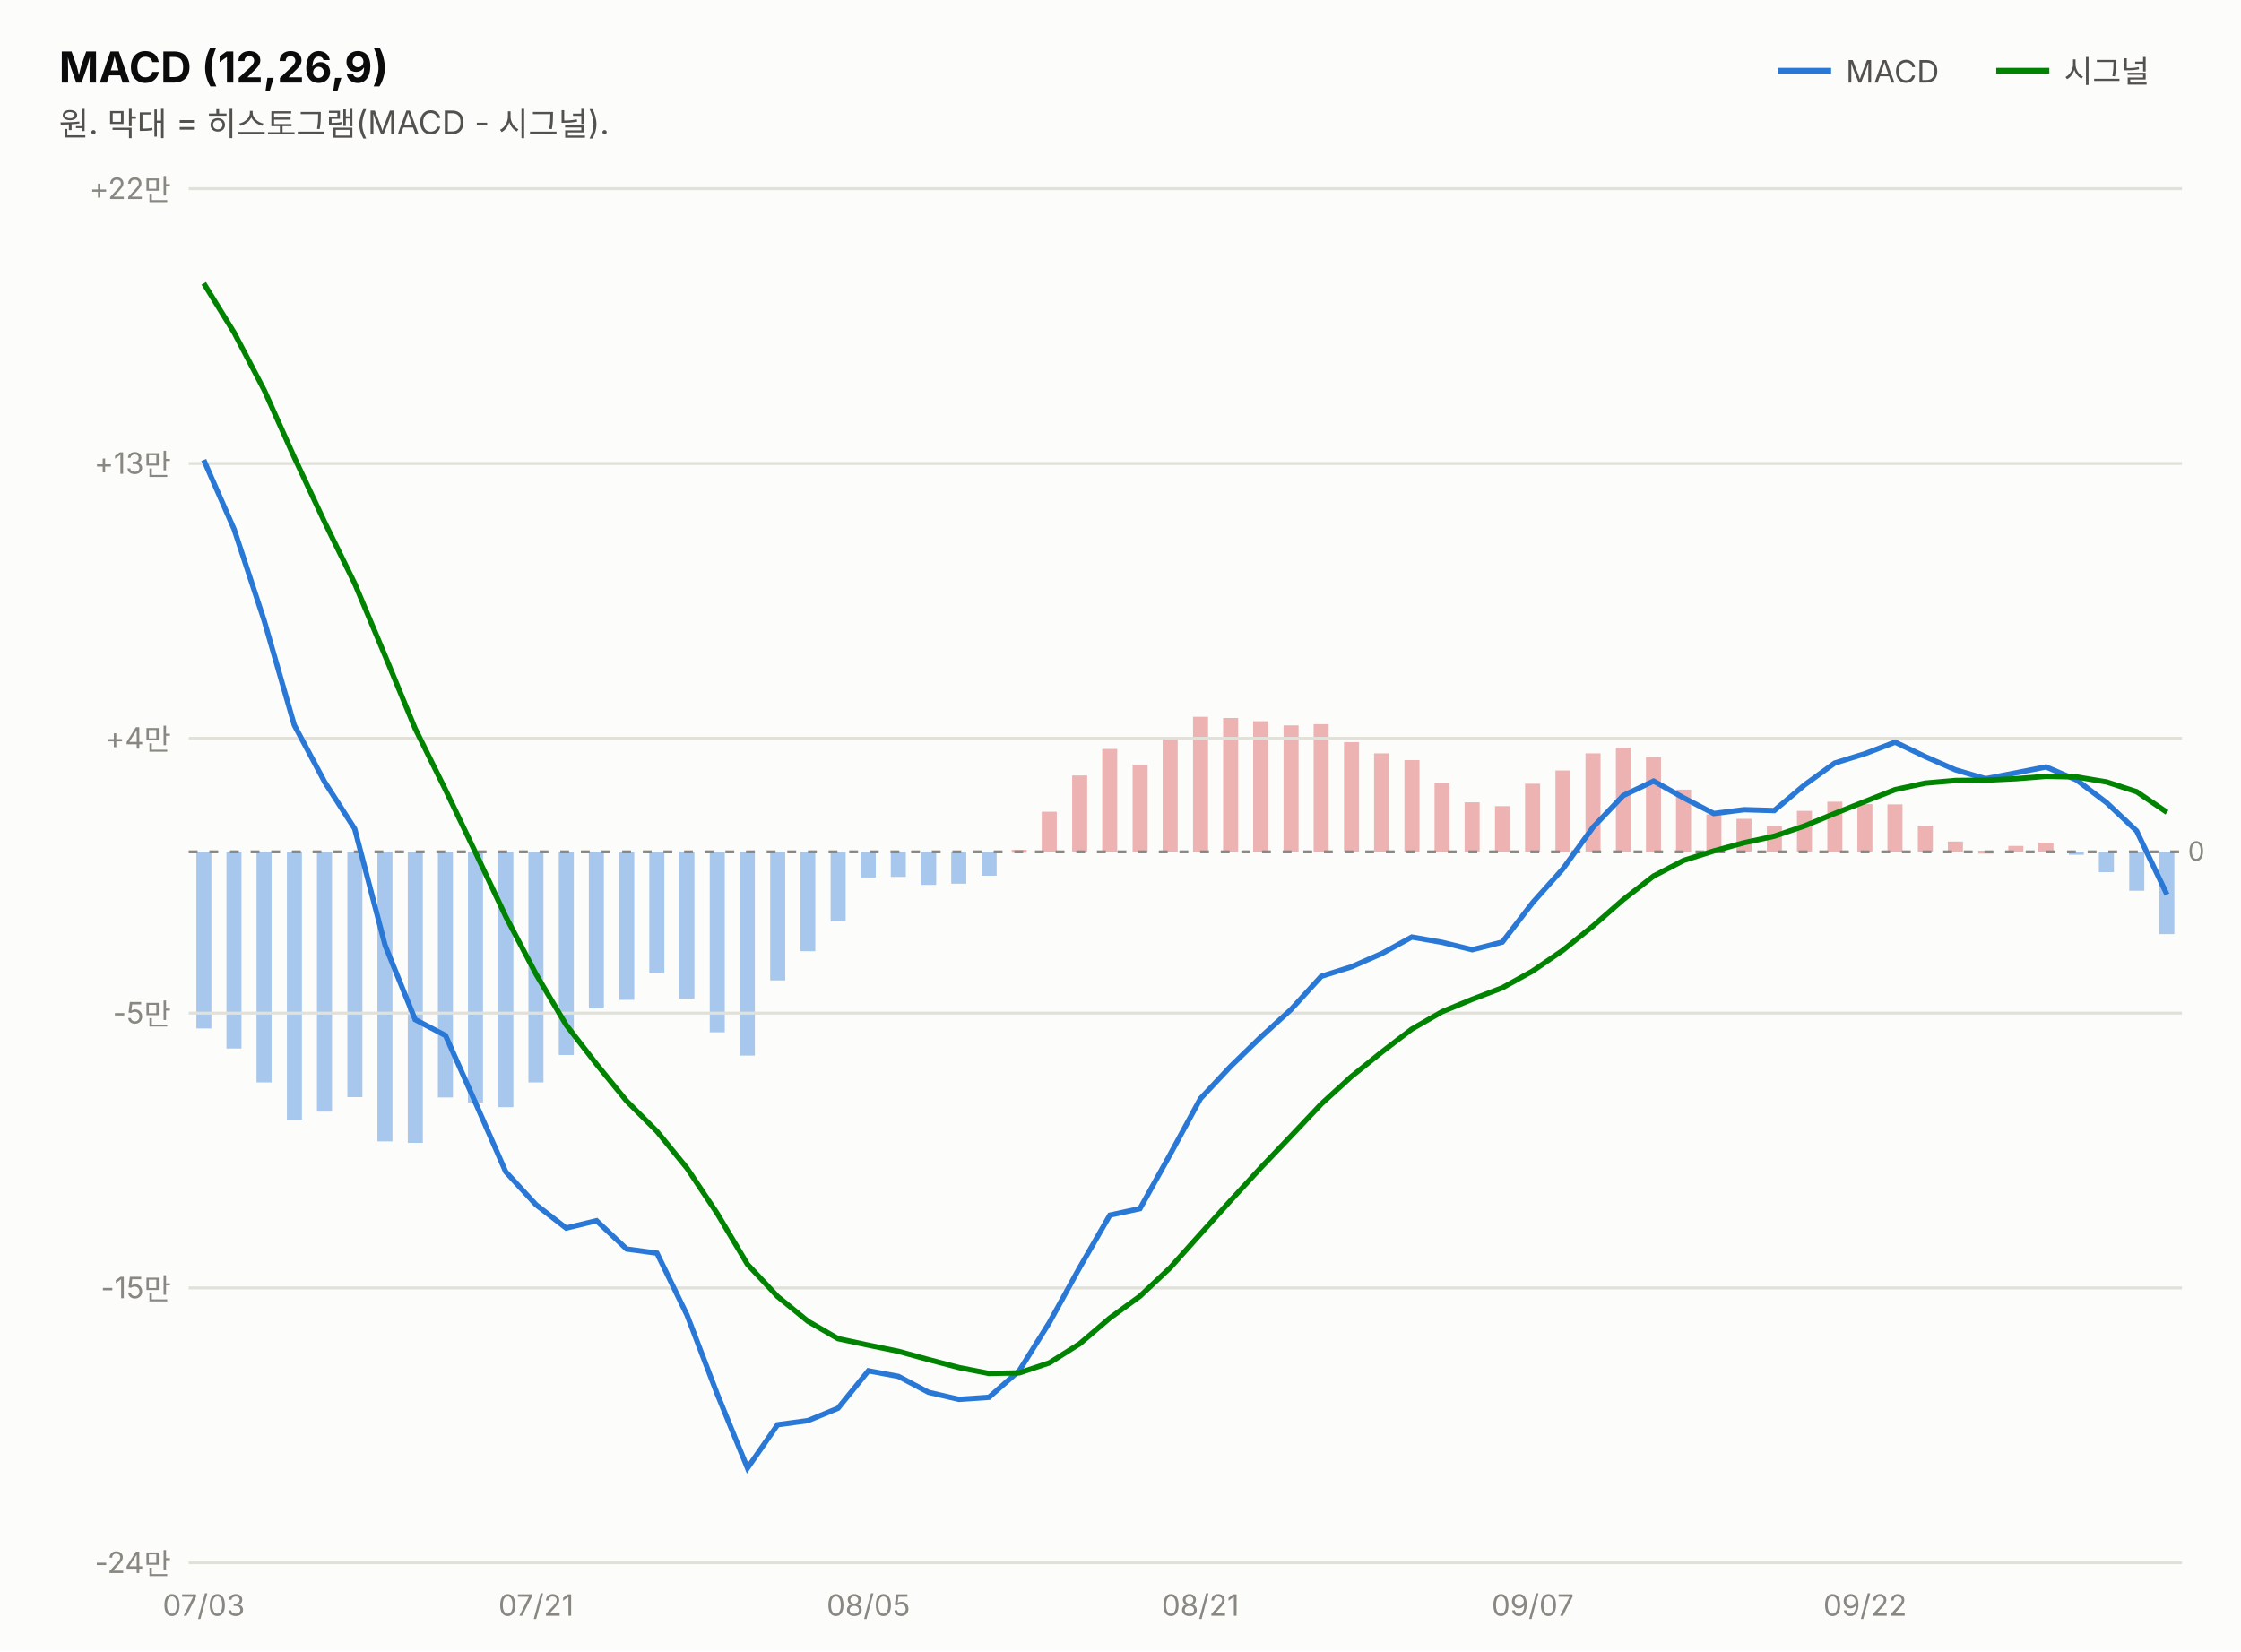
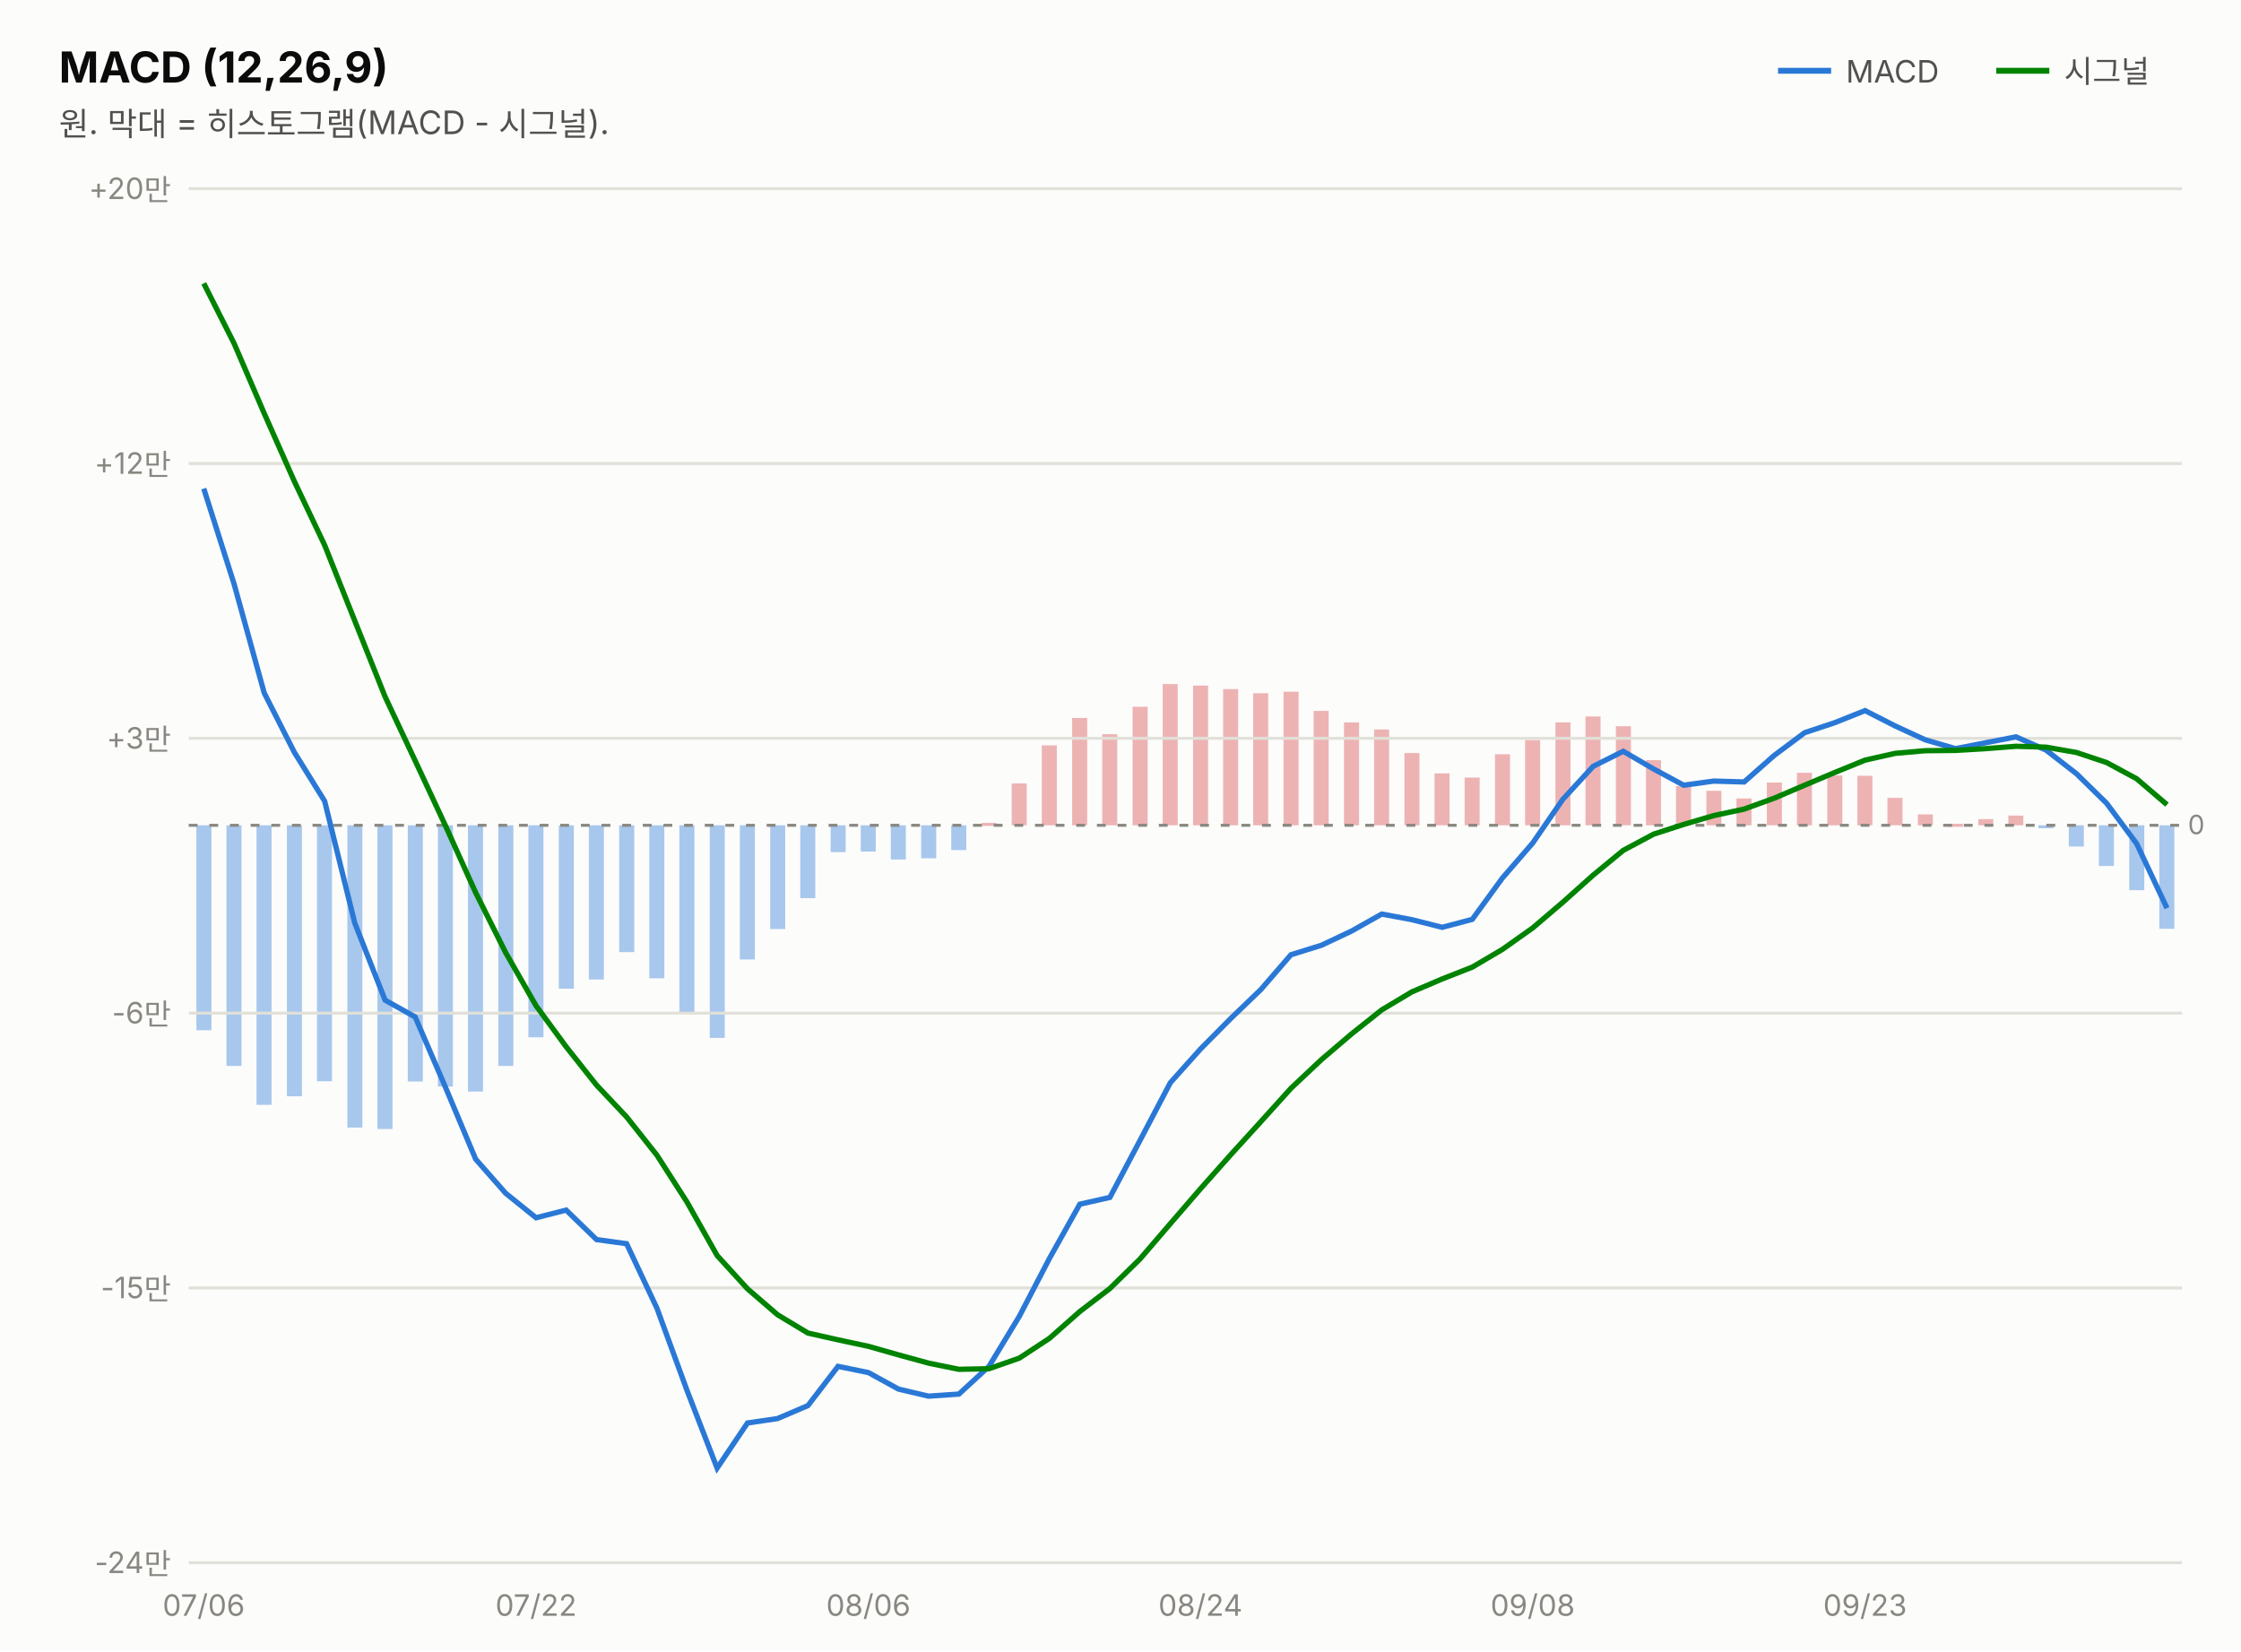
<svg xmlns="http://www.w3.org/2000/svg" width="760" height="560" viewBox="0 0 760 560" font-family="system-ui,-apple-system,&quot;Segoe UI&quot;,&quot;Malgun Gothic&quot;,&quot;Apple SD Gothic Neo&quot;,sans-serif">
  <rect width="760" height="560" fill="#fcfcfb" />
  <text x="20" y="28" font-size="14.5" font-weight="700" fill="#0b0b0b">MACD (12,26,9)</text>
  <text x="20" y="46" font-size="11" fill="#52514e">원. 막대 = 히스토그램(MACD - 시그널).</text>
  <line x1="603" y1="24" x2="621" y2="24" stroke="#2a78d6" stroke-width="2" />
  <text x="626" y="28" font-size="10.5" fill="#52514e">MACD</text>
-   <rect x="732.3" y="288.9" width="5.1" height="27.9" fill="#2a78d6" opacity="0.4" />
-   <rect x="722.1" y="288.9" width="5.1" height="13.2" fill="#2a78d6" opacity="0.4" />
-   <rect x="711.8" y="288.9" width="5.1" height="6.9" fill="#2a78d6" opacity="0.4" />
-   <rect x="701.6" y="288.9" width="5.1" height="1.0" fill="#2a78d6" opacity="0.4" />
-   <rect x="691.3" y="285.8" width="5.1" height="3.1" fill="#d64545" opacity="0.4" />
-   <rect x="681.1" y="286.9" width="5.1" height="2.0" fill="#d64545" opacity="0.4" />
-   <rect x="670.9" y="288.5" width="5.1" height="1.0" fill="#d64545" opacity="0.4" />
-   <rect x="660.6" y="285.4" width="5.1" height="3.6" fill="#d64545" opacity="0.4" />
-   <rect x="650.4" y="280.0" width="5.1" height="8.9" fill="#d64545" opacity="0.4" />
-   <rect x="640.1" y="272.8" width="5.1" height="16.1" fill="#d64545" opacity="0.4" />
-   <rect x="629.9" y="272.7" width="5.1" height="16.2" fill="#d64545" opacity="0.4" />
-   <rect x="619.7" y="271.9" width="5.1" height="17.1" fill="#d64545" opacity="0.4" />
-   <rect x="609.4" y="275.0" width="5.1" height="13.9" fill="#d64545" opacity="0.4" />
-   <rect x="599.2" y="280.2" width="5.1" height="8.7" fill="#d64545" opacity="0.4" />
-   <rect x="588.9" y="277.7" width="5.1" height="11.2" fill="#d64545" opacity="0.4" />
-   <rect x="578.7" y="276.2" width="5.1" height="12.7" fill="#d64545" opacity="0.4" />
-   <rect x="568.4" y="267.8" width="5.1" height="21.2" fill="#d64545" opacity="0.4" />
-   <rect x="558.2" y="256.8" width="5.1" height="32.2" fill="#d64545" opacity="0.4" />
-   <rect x="548.0" y="253.6" width="5.1" height="35.3" fill="#d64545" opacity="0.4" />
-   <rect x="537.7" y="255.5" width="5.1" height="33.4" fill="#d64545" opacity="0.4" />
-   <rect x="527.5" y="261.3" width="5.1" height="27.7" fill="#d64545" opacity="0.4" />
-   <rect x="517.2" y="265.8" width="5.1" height="23.1" fill="#d64545" opacity="0.4" />
-   <rect x="507.0" y="273.4" width="5.1" height="15.5" fill="#d64545" opacity="0.4" />
-   <rect x="496.7" y="272.1" width="5.1" height="16.8" fill="#d64545" opacity="0.4" />
-   <rect x="486.5" y="265.5" width="5.1" height="23.5" fill="#d64545" opacity="0.4" />
-   <rect x="476.3" y="257.8" width="5.1" height="31.2" fill="#d64545" opacity="0.4" />
-   <rect x="466.0" y="255.5" width="5.1" height="33.4" fill="#d64545" opacity="0.4" />
-   <rect x="455.8" y="251.7" width="5.1" height="37.2" fill="#d64545" opacity="0.4" />
-   <rect x="445.5" y="245.6" width="5.1" height="43.4" fill="#d64545" opacity="0.4" />
-   <rect x="435.3" y="246.0" width="5.1" height="42.9" fill="#d64545" opacity="0.4" />
-   <rect x="425.0" y="244.6" width="5.1" height="44.3" fill="#d64545" opacity="0.4" />
-   <rect x="414.8" y="243.5" width="5.1" height="45.4" fill="#d64545" opacity="0.4" />
-   <rect x="404.6" y="243.1" width="5.1" height="45.9" fill="#d64545" opacity="0.4" />
-   <rect x="394.3" y="250.4" width="5.1" height="38.5" fill="#d64545" opacity="0.4" />
-   <rect x="384.1" y="259.3" width="5.1" height="29.7" fill="#d64545" opacity="0.4" />
-   <rect x="373.8" y="254.0" width="5.1" height="34.9" fill="#d64545" opacity="0.4" />
-   <rect x="363.6" y="263.0" width="5.1" height="25.9" fill="#d64545" opacity="0.4" />
-   <rect x="353.3" y="275.3" width="5.1" height="13.6" fill="#d64545" opacity="0.4" />
-   <rect x="343.1" y="288.2" width="5.1" height="1.0" fill="#d64545" opacity="0.4" />
-   <rect x="332.9" y="288.9" width="5.1" height="8.1" fill="#2a78d6" opacity="0.4" />
-   <rect x="322.6" y="288.9" width="5.1" height="10.8" fill="#2a78d6" opacity="0.4" />
-   <rect x="312.4" y="288.9" width="5.1" height="11.2" fill="#2a78d6" opacity="0.4" />
-   <rect x="302.1" y="288.9" width="5.1" height="8.5" fill="#2a78d6" opacity="0.4" />
-   <rect x="291.9" y="288.9" width="5.1" height="8.7" fill="#2a78d6" opacity="0.4" />
-   <rect x="281.7" y="288.9" width="5.1" height="23.6" fill="#2a78d6" opacity="0.4" />
-   <rect x="271.4" y="288.9" width="5.1" height="33.7" fill="#2a78d6" opacity="0.4" />
-   <rect x="261.2" y="288.9" width="5.1" height="43.6" fill="#2a78d6" opacity="0.4" />
-   <rect x="250.9" y="288.9" width="5.1" height="69.1" fill="#2a78d6" opacity="0.4" />
-   <rect x="240.7" y="288.9" width="5.1" height="61.2" fill="#2a78d6" opacity="0.4" />
-   <rect x="230.4" y="288.9" width="5.1" height="49.8" fill="#2a78d6" opacity="0.4" />
-   <rect x="220.2" y="288.9" width="5.1" height="41.2" fill="#2a78d6" opacity="0.4" />
-   <rect x="210.0" y="288.9" width="5.1" height="50.2" fill="#2a78d6" opacity="0.4" />
-   <rect x="199.7" y="288.9" width="5.1" height="53.1" fill="#2a78d6" opacity="0.4" />
-   <rect x="189.5" y="288.9" width="5.1" height="68.9" fill="#2a78d6" opacity="0.4" />
-   <rect x="179.2" y="288.9" width="5.1" height="78.2" fill="#2a78d6" opacity="0.4" />
-   <rect x="169.0" y="288.9" width="5.1" height="86.6" fill="#2a78d6" opacity="0.4" />
-   <rect x="158.7" y="288.9" width="5.1" height="85.0" fill="#2a78d6" opacity="0.4" />
-   <rect x="148.5" y="288.9" width="5.1" height="83.3" fill="#2a78d6" opacity="0.4" />
-   <rect x="138.3" y="288.9" width="5.1" height="98.7" fill="#2a78d6" opacity="0.4" />
-   <rect x="128.0" y="288.9" width="5.1" height="98.2" fill="#2a78d6" opacity="0.4" />
-   <rect x="117.8" y="288.9" width="5.1" height="83.2" fill="#2a78d6" opacity="0.4" />
-   <rect x="107.5" y="288.9" width="5.1" height="88.1" fill="#2a78d6" opacity="0.4" />
-   <rect x="97.3" y="288.9" width="5.1" height="90.8" fill="#2a78d6" opacity="0.4" />
-   <rect x="87.0" y="288.9" width="5.1" height="78.2" fill="#2a78d6" opacity="0.4" />
-   <rect x="76.8" y="288.9" width="5.1" height="66.7" fill="#2a78d6" opacity="0.4" />
-   <rect x="66.6" y="288.9" width="5.1" height="59.9" fill="#2a78d6" opacity="0.4" />
+   <rect x="732.3" y="279.9" width="5.1" height="35.1" fill="#2a78d6" opacity="0.4" />
+   <rect x="722.1" y="279.9" width="5.1" height="22.0" fill="#2a78d6" opacity="0.4" />
+   <rect x="711.8" y="279.9" width="5.1" height="13.8" fill="#2a78d6" opacity="0.4" />
+   <rect x="701.6" y="279.9" width="5.1" height="7.2" fill="#2a78d6" opacity="0.4" />
+   <rect x="691.3" y="279.9" width="5.1" height="1.0" fill="#2a78d6" opacity="0.4" />
+   <rect x="681.1" y="276.6" width="5.1" height="3.3" fill="#d64545" opacity="0.4" />
+   <rect x="670.9" y="277.8" width="5.1" height="2.1" fill="#d64545" opacity="0.4" />
+   <rect x="660.6" y="279.4" width="5.1" height="1.0" fill="#d64545" opacity="0.4" />
+   <rect x="650.4" y="276.2" width="5.1" height="3.7" fill="#d64545" opacity="0.4" />
+   <rect x="640.1" y="270.6" width="5.1" height="9.3" fill="#d64545" opacity="0.4" />
+   <rect x="629.9" y="263.1" width="5.1" height="16.8" fill="#d64545" opacity="0.4" />
+   <rect x="619.7" y="263.0" width="5.1" height="16.9" fill="#d64545" opacity="0.4" />
+   <rect x="609.4" y="262.1" width="5.1" height="17.8" fill="#d64545" opacity="0.4" />
+   <rect x="599.2" y="265.4" width="5.1" height="14.5" fill="#d64545" opacity="0.4" />
+   <rect x="588.9" y="270.8" width="5.1" height="9.1" fill="#d64545" opacity="0.4" />
+   <rect x="578.7" y="268.2" width="5.1" height="11.7" fill="#d64545" opacity="0.4" />
+   <rect x="568.4" y="266.6" width="5.1" height="13.3" fill="#d64545" opacity="0.4" />
+   <rect x="558.2" y="257.8" width="5.1" height="22.1" fill="#d64545" opacity="0.4" />
+   <rect x="548.0" y="246.3" width="5.1" height="33.6" fill="#d64545" opacity="0.4" />
+   <rect x="537.7" y="243.0" width="5.1" height="36.9" fill="#d64545" opacity="0.4" />
+   <rect x="527.5" y="245.0" width="5.1" height="34.9" fill="#d64545" opacity="0.4" />
+   <rect x="517.2" y="251.0" width="5.1" height="28.9" fill="#d64545" opacity="0.4" />
+   <rect x="507.0" y="255.8" width="5.1" height="24.1" fill="#d64545" opacity="0.4" />
+   <rect x="496.7" y="263.7" width="5.1" height="16.2" fill="#d64545" opacity="0.4" />
+   <rect x="486.5" y="262.3" width="5.1" height="17.6" fill="#d64545" opacity="0.4" />
+   <rect x="476.3" y="255.4" width="5.1" height="24.5" fill="#d64545" opacity="0.4" />
+   <rect x="466.0" y="247.4" width="5.1" height="32.5" fill="#d64545" opacity="0.4" />
+   <rect x="455.8" y="245.0" width="5.1" height="34.9" fill="#d64545" opacity="0.4" />
+   <rect x="445.5" y="241.1" width="5.1" height="38.8" fill="#d64545" opacity="0.4" />
+   <rect x="435.3" y="234.6" width="5.1" height="45.3" fill="#d64545" opacity="0.4" />
+   <rect x="425.0" y="235.1" width="5.1" height="44.8" fill="#d64545" opacity="0.4" />
+   <rect x="414.8" y="233.7" width="5.1" height="46.2" fill="#d64545" opacity="0.4" />
+   <rect x="404.6" y="232.5" width="5.1" height="47.4" fill="#d64545" opacity="0.4" />
+   <rect x="394.3" y="232.0" width="5.1" height="47.9" fill="#d64545" opacity="0.4" />
+   <rect x="384.1" y="239.7" width="5.1" height="40.2" fill="#d64545" opacity="0.4" />
+   <rect x="373.8" y="249.0" width="5.1" height="30.9" fill="#d64545" opacity="0.4" />
+   <rect x="363.6" y="243.5" width="5.1" height="36.4" fill="#d64545" opacity="0.4" />
+   <rect x="353.3" y="252.8" width="5.1" height="27.1" fill="#d64545" opacity="0.4" />
+   <rect x="343.1" y="265.7" width="5.1" height="14.2" fill="#d64545" opacity="0.4" />
+   <rect x="332.9" y="279.1" width="5.1" height="1.0" fill="#d64545" opacity="0.4" />
+   <rect x="322.6" y="279.9" width="5.1" height="8.4" fill="#2a78d6" opacity="0.4" />
+   <rect x="312.4" y="279.9" width="5.1" height="11.2" fill="#2a78d6" opacity="0.4" />
+   <rect x="302.1" y="279.9" width="5.1" height="11.6" fill="#2a78d6" opacity="0.4" />
+   <rect x="291.9" y="279.9" width="5.1" height="8.9" fill="#2a78d6" opacity="0.4" />
+   <rect x="281.7" y="279.9" width="5.1" height="9.1" fill="#2a78d6" opacity="0.4" />
+   <rect x="271.4" y="279.9" width="5.1" height="24.7" fill="#2a78d6" opacity="0.4" />
+   <rect x="261.2" y="279.9" width="5.1" height="35.2" fill="#2a78d6" opacity="0.4" />
+   <rect x="250.9" y="279.9" width="5.1" height="45.5" fill="#2a78d6" opacity="0.4" />
+   <rect x="240.7" y="279.9" width="5.1" height="72.1" fill="#2a78d6" opacity="0.4" />
+   <rect x="230.4" y="279.9" width="5.1" height="63.8" fill="#2a78d6" opacity="0.4" />
+   <rect x="220.2" y="279.9" width="5.1" height="51.9" fill="#2a78d6" opacity="0.4" />
+   <rect x="210.0" y="279.9" width="5.1" height="43.0" fill="#2a78d6" opacity="0.4" />
+   <rect x="199.7" y="279.9" width="5.1" height="52.3" fill="#2a78d6" opacity="0.4" />
+   <rect x="189.5" y="279.9" width="5.1" height="55.4" fill="#2a78d6" opacity="0.4" />
+   <rect x="179.2" y="279.9" width="5.1" height="71.9" fill="#2a78d6" opacity="0.4" />
+   <rect x="169.0" y="279.9" width="5.1" height="81.6" fill="#2a78d6" opacity="0.4" />
+   <rect x="158.7" y="279.9" width="5.1" height="90.3" fill="#2a78d6" opacity="0.4" />
+   <rect x="148.5" y="279.9" width="5.1" height="88.6" fill="#2a78d6" opacity="0.4" />
+   <rect x="138.3" y="279.9" width="5.1" height="86.9" fill="#2a78d6" opacity="0.4" />
+   <rect x="128.0" y="279.9" width="5.1" height="103.0" fill="#2a78d6" opacity="0.4" />
+   <rect x="117.8" y="279.9" width="5.1" height="102.5" fill="#2a78d6" opacity="0.4" />
+   <rect x="107.5" y="279.9" width="5.1" height="86.8" fill="#2a78d6" opacity="0.4" />
+   <rect x="97.3" y="279.9" width="5.1" height="91.9" fill="#2a78d6" opacity="0.4" />
+   <rect x="87.0" y="279.9" width="5.1" height="94.8" fill="#2a78d6" opacity="0.4" />
+   <rect x="76.8" y="279.9" width="5.1" height="81.6" fill="#2a78d6" opacity="0.4" />
+   <rect x="66.6" y="279.9" width="5.1" height="69.5" fill="#2a78d6" opacity="0.4" />
  <line x1="677" y1="24" x2="695" y2="24" stroke="#008300" stroke-width="2" />
  <text x="700" y="28" font-size="10.5" fill="#52514e">시그널</text>
  <line x1="64" y1="530.0" x2="740" y2="530.0" stroke="#e1e0d9" stroke-width="1" />
  <text x="58" y="533.5" font-size="10" fill="#898781" text-anchor="end" style="font-variant-numeric:tabular-nums">-24만</text>
  <line x1="64" y1="436.8" x2="740" y2="436.8" stroke="#e1e0d9" stroke-width="1" />
  <text x="58" y="440.3" font-size="10" fill="#898781" text-anchor="end" style="font-variant-numeric:tabular-nums">-15만</text>
  <line x1="64" y1="343.6" x2="740" y2="343.6" stroke="#e1e0d9" stroke-width="1" />
-   <text x="58" y="347.1" font-size="10" fill="#898781" text-anchor="end" style="font-variant-numeric:tabular-nums">-5만</text>
+   <text x="58" y="347.1" font-size="10" fill="#898781" text-anchor="end" style="font-variant-numeric:tabular-nums">-6만</text>
  <line x1="64" y1="250.4" x2="740" y2="250.4" stroke="#e1e0d9" stroke-width="1" />
-   <text x="58" y="253.9" font-size="10" fill="#898781" text-anchor="end" style="font-variant-numeric:tabular-nums">+4만</text>
+   <text x="58" y="253.9" font-size="10" fill="#898781" text-anchor="end" style="font-variant-numeric:tabular-nums">+3만</text>
  <line x1="64" y1="157.2" x2="740" y2="157.2" stroke="#e1e0d9" stroke-width="1" />
-   <text x="58" y="160.7" font-size="10" fill="#898781" text-anchor="end" style="font-variant-numeric:tabular-nums">+13만</text>
+   <text x="58" y="160.7" font-size="10" fill="#898781" text-anchor="end" style="font-variant-numeric:tabular-nums">+12만</text>
  <line x1="64" y1="64.0" x2="740" y2="64.0" stroke="#e1e0d9" stroke-width="1" />
-   <text x="58" y="67.5" font-size="10" fill="#898781" text-anchor="end" style="font-variant-numeric:tabular-nums">+22만</text>
-   <line x1="64" y1="288.9" x2="740" y2="288.9" stroke="#898781" stroke-width="1" stroke-dasharray="3 4" />
-   <text x="742" y="291.9" font-size="9" fill="#898781">0</text>
-   <path d="M69.1,156.0 L79.4,179.5 L89.6,210.5 L99.8,245.9 L110.1,265.2 L120.3,281.1 L130.6,320.6 L140.8,345.8 L151.1,351.2 L161.3,374.1 L171.5,397.4 L181.8,408.6 L192.0,416.5 L202.3,414.0 L212.5,423.6 L222.8,425.0 L233.0,446.0 L243.2,472.7 L253.5,497.9 L263.7,483.2 L274.0,481.8 L284.2,477.6 L294.5,464.9 L304.7,466.8 L314.9,472.2 L325.2,474.6 L335.4,473.9 L345.7,464.8 L355.9,448.5 L366.2,429.8 L376.4,412.1 L386.6,409.9 L396.9,391.4 L407.1,372.6 L417.4,361.6 L427.6,351.7 L437.8,342.4 L448.1,331.1 L458.3,327.9 L468.6,323.4 L478.8,317.8 L489.1,319.6 L499.3,322.1 L509.5,319.5 L519.8,306.1 L530.0,294.7 L540.3,280.5 L550.5,269.8 L560.8,264.9 L571.0,270.6 L581.2,275.9 L591.5,274.6 L601.7,274.9 L612.0,266.2 L622.2,258.8 L632.5,255.6 L642.7,251.7 L652.9,256.6 L663.2,261.1 L673.4,264.1 L683.7,262.1 L693.9,260.1 L704.2,264.5 L714.4,272.2 L724.6,281.8 L734.9,303.4" fill="none" stroke="#2a78d6" stroke-width="1.8" />
-   <path d="M69.1,96.1 L79.4,112.8 L89.6,132.3 L99.8,155.1 L110.1,177.1 L120.3,197.9 L130.6,222.4 L140.8,247.1 L151.1,267.9 L161.3,289.2 L171.5,310.8 L181.8,330.4 L192.0,347.6 L202.3,360.9 L212.5,373.4 L222.8,383.7 L233.0,396.2 L243.2,411.5 L253.5,428.8 L263.7,439.7 L274.0,448.1 L284.2,454.0 L294.5,456.2 L304.7,458.3 L314.9,461.1 L325.2,463.8 L335.4,465.8 L345.7,465.6 L355.9,462.2 L366.2,455.7 L376.4,447.0 L386.6,439.6 L396.9,429.9 L407.1,418.5 L417.4,407.1 L427.6,396.0 L437.8,385.3 L448.1,374.4 L458.3,365.1 L468.6,356.8 L478.8,349.0 L489.1,343.1 L499.3,338.9 L509.5,335.0 L519.8,329.3 L530.0,322.3 L540.3,314.0 L550.5,305.1 L560.8,297.1 L571.0,291.8 L581.2,288.6 L591.5,285.8 L601.7,283.6 L612.0,280.1 L622.2,275.9 L632.5,271.8 L642.7,267.8 L652.9,265.6 L663.2,264.7 L673.4,264.6 L683.7,264.1 L693.9,263.3 L704.2,263.5 L714.4,265.2 L724.6,268.5 L734.9,275.5" fill="none" stroke="#008300" stroke-width="1.8" />
-   <text x="69.1" y="548" font-size="10" fill="#898781" text-anchor="middle">07/03</text>
-   <text x="181.8" y="548" font-size="10" fill="#898781" text-anchor="middle">07/21</text>
-   <text x="294.5" y="548" font-size="10" fill="#898781" text-anchor="middle">08/05</text>
-   <text x="407.1" y="548" font-size="10" fill="#898781" text-anchor="middle">08/21</text>
-   <text x="519.8" y="548" font-size="10" fill="#898781" text-anchor="middle">09/07</text>
-   <text x="632.5" y="548" font-size="10" fill="#898781" text-anchor="middle">09/22</text>
+   <text x="58" y="67.5" font-size="10" fill="#898781" text-anchor="end" style="font-variant-numeric:tabular-nums">+20만</text>
+   <line x1="64" y1="279.9" x2="740" y2="279.9" stroke="#898781" stroke-width="1" stroke-dasharray="3 4" />
+   <text x="742" y="282.9" font-size="9" fill="#898781">0</text>
+   <path d="M69.1,165.7 L79.4,198.1 L89.6,235.0 L99.8,255.1 L110.1,271.7 L120.3,313.0 L130.6,339.2 L140.8,344.9 L151.1,368.8 L161.3,393.1 L171.5,404.7 L181.8,413.0 L192.0,410.4 L202.3,420.4 L212.5,421.8 L222.8,443.7 L233.0,471.6 L243.2,497.9 L253.5,482.6 L263.7,481.1 L274.0,476.7 L284.2,463.4 L294.5,465.5 L304.7,471.1 L314.9,473.5 L325.2,472.8 L335.4,463.4 L345.7,446.4 L355.9,426.8 L366.2,408.4 L376.4,406.1 L386.6,386.8 L396.9,367.2 L407.1,355.8 L417.4,345.4 L427.6,335.6 L437.8,323.8 L448.1,320.6 L458.3,315.8 L468.6,310.0 L478.8,311.9 L489.1,314.5 L499.3,311.8 L509.5,297.8 L519.8,285.9 L530.0,271.1 L540.3,259.9 L550.5,254.8 L560.8,260.8 L571.0,266.3 L581.2,264.9 L591.5,265.2 L601.7,256.2 L612.0,248.5 L622.2,245.1 L632.5,241.0 L642.7,246.2 L652.9,250.9 L663.2,253.9 L673.4,251.9 L683.7,249.9 L693.9,254.4 L704.2,262.4 L714.4,272.4 L724.6,286.1 L734.9,308.0" fill="none" stroke="#2a78d6" stroke-width="1.8" />
+   <path d="M69.1,96.1 L79.4,116.5 L89.6,140.2 L99.8,163.2 L110.1,184.9 L120.3,210.5 L130.6,236.3 L140.8,258.0 L151.1,280.1 L161.3,302.7 L171.5,323.1 L181.8,341.1 L192.0,355.0 L202.3,368.0 L212.5,378.8 L222.8,391.8 L233.0,407.7 L243.2,425.8 L253.5,437.1 L263.7,445.9 L274.0,452.1 L284.2,454.4 L294.5,456.6 L304.7,459.5 L314.9,462.3 L325.2,464.4 L335.4,464.2 L345.7,460.6 L355.9,453.9 L366.2,444.8 L376.4,437.0 L386.6,427.0 L396.9,415.0 L407.1,403.2 L417.4,391.6 L427.6,380.4 L437.8,369.1 L448.1,359.4 L458.3,350.7 L468.6,342.5 L478.8,336.4 L489.1,332.0 L499.3,328.0 L509.5,322.0 L519.8,314.7 L530.0,306.0 L540.3,296.8 L550.5,288.4 L560.8,282.9 L571.0,279.6 L581.2,276.6 L591.5,274.4 L601.7,270.7 L612.0,266.3 L622.2,262.0 L632.5,257.8 L642.7,255.5 L652.9,254.6 L663.2,254.5 L673.4,253.9 L683.7,253.1 L693.9,253.4 L704.2,255.2 L714.4,258.6 L724.6,264.1 L734.9,272.9" fill="none" stroke="#008300" stroke-width="1.8" />
+   <text x="69.1" y="548" font-size="10" fill="#898781" text-anchor="middle">07/06</text>
+   <text x="181.8" y="548" font-size="10" fill="#898781" text-anchor="middle">07/22</text>
+   <text x="294.5" y="548" font-size="10" fill="#898781" text-anchor="middle">08/06</text>
+   <text x="407.1" y="548" font-size="10" fill="#898781" text-anchor="middle">08/24</text>
+   <text x="519.8" y="548" font-size="10" fill="#898781" text-anchor="middle">09/08</text>
+   <text x="632.5" y="548" font-size="10" fill="#898781" text-anchor="middle">09/23</text>
</svg>
